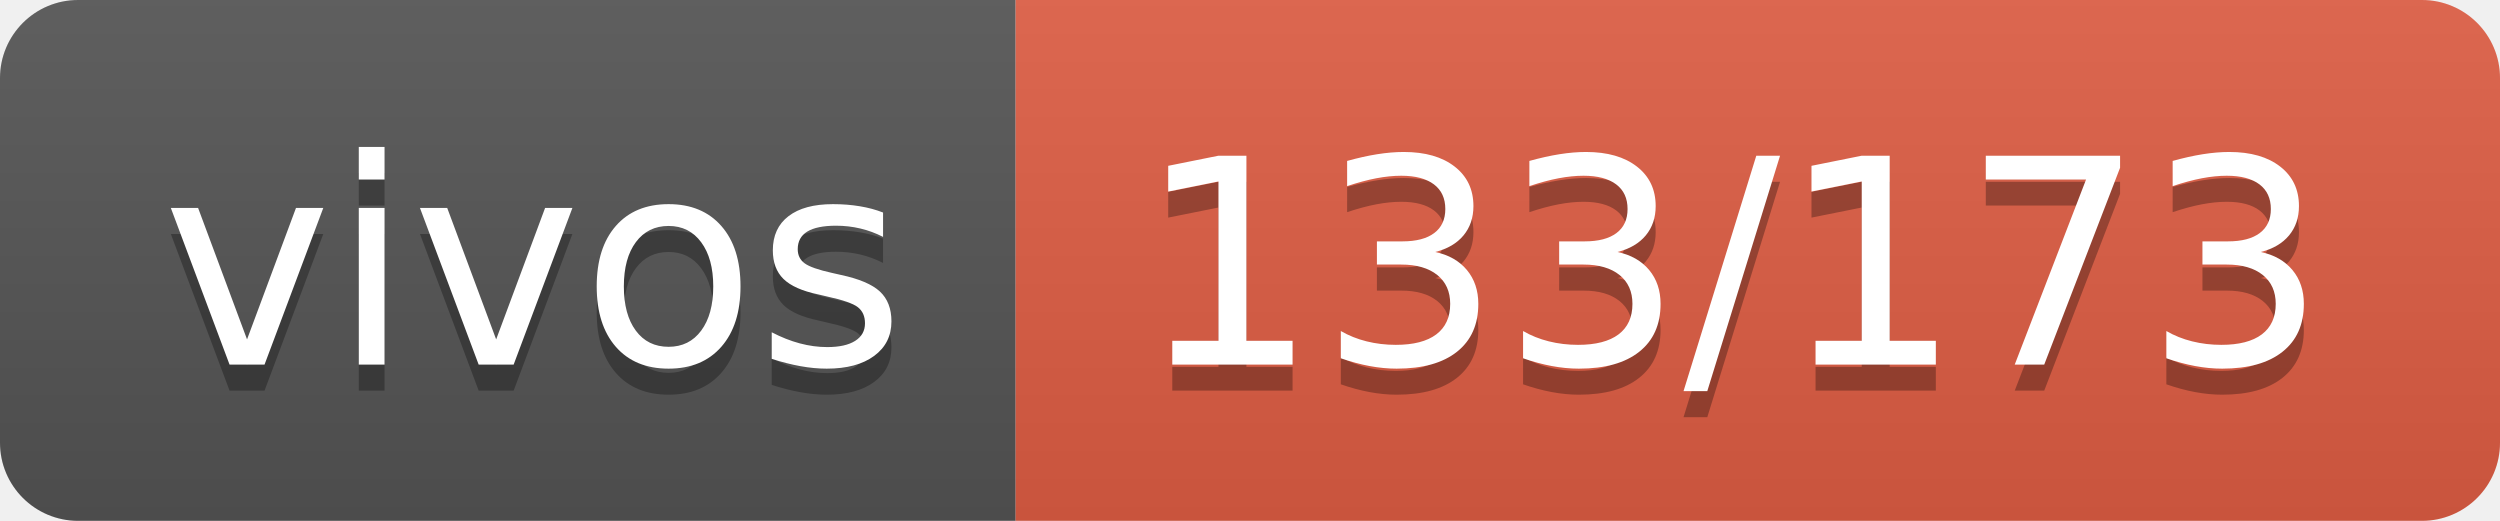
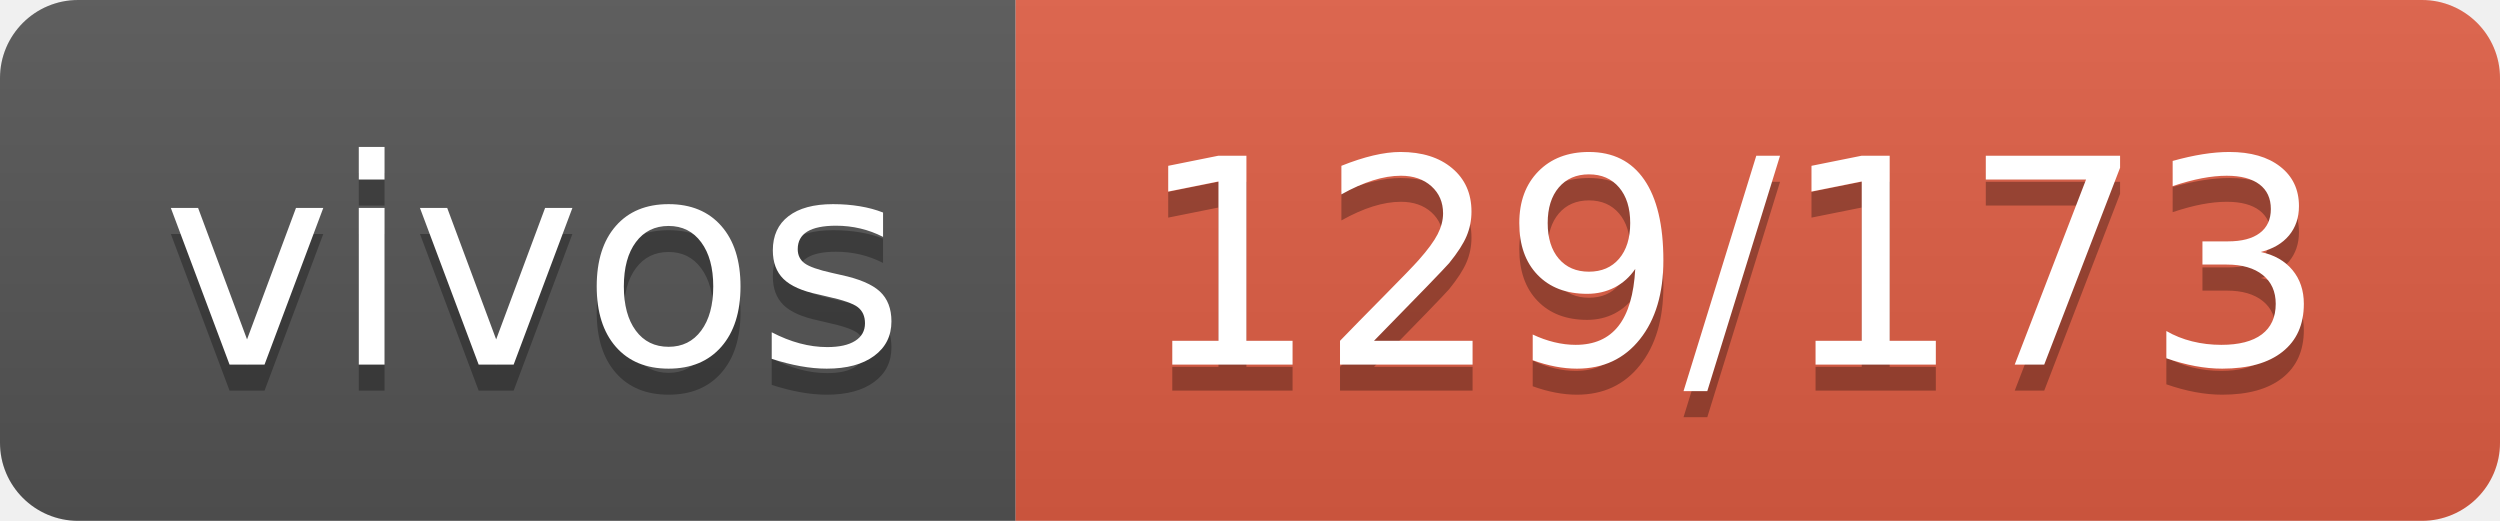
- <svg xmlns="http://www.w3.org/2000/svg" width="96" height="20" role="img" aria-label="vivos: 133/173">
+ <svg xmlns="http://www.w3.org/2000/svg" width="96" height="20" role="img" aria-label="vivos: 129/173">
  <linearGradient id="s" x2="0" y2="100%">
    <stop offset="0" stop-color="#bbb" stop-opacity=".1" />
    <stop offset="1" stop-opacity=".1" />
  </linearGradient>
  <clipPath id="r">
    <rect width="96" height="20" rx="3" fill="#fff" />
  </clipPath>
  <g clip-path="url(#r)">
    <rect width="39" height="20" fill="#555" />
    <rect x="39" width="57" height="20" fill="#e05d44" />
    <rect width="96" height="20" fill="url(#s)" />
  </g>
  <g fill="#fff" text-anchor="middle" font-family="Verdana,Geneva,DejaVu Sans,sans-serif" text-rendering="geometricPrecision" font-size="110">
    <text aria-hidden="true" x="205" y="150" fill="#010101" fill-opacity=".3" transform="scale(.1)" textLength="290">vivos</text>
    <text x="205" y="140" transform="scale(.1)" fill="#fff" textLength="290">vivos</text>
-     <text aria-hidden="true" x="665" y="150" fill="#010101" fill-opacity=".3" transform="scale(.1)" textLength="470">133/173</text>
-     <text x="665" y="140" transform="scale(.1)" fill="#fff" textLength="470">133/173</text>
+     <text aria-hidden="true" x="665" y="150" fill="#010101" fill-opacity=".3" transform="scale(.1)" textLength="470">129/173</text>
+     <text x="665" y="140" transform="scale(.1)" fill="#fff" textLength="470">129/173</text>
  </g>
</svg>
